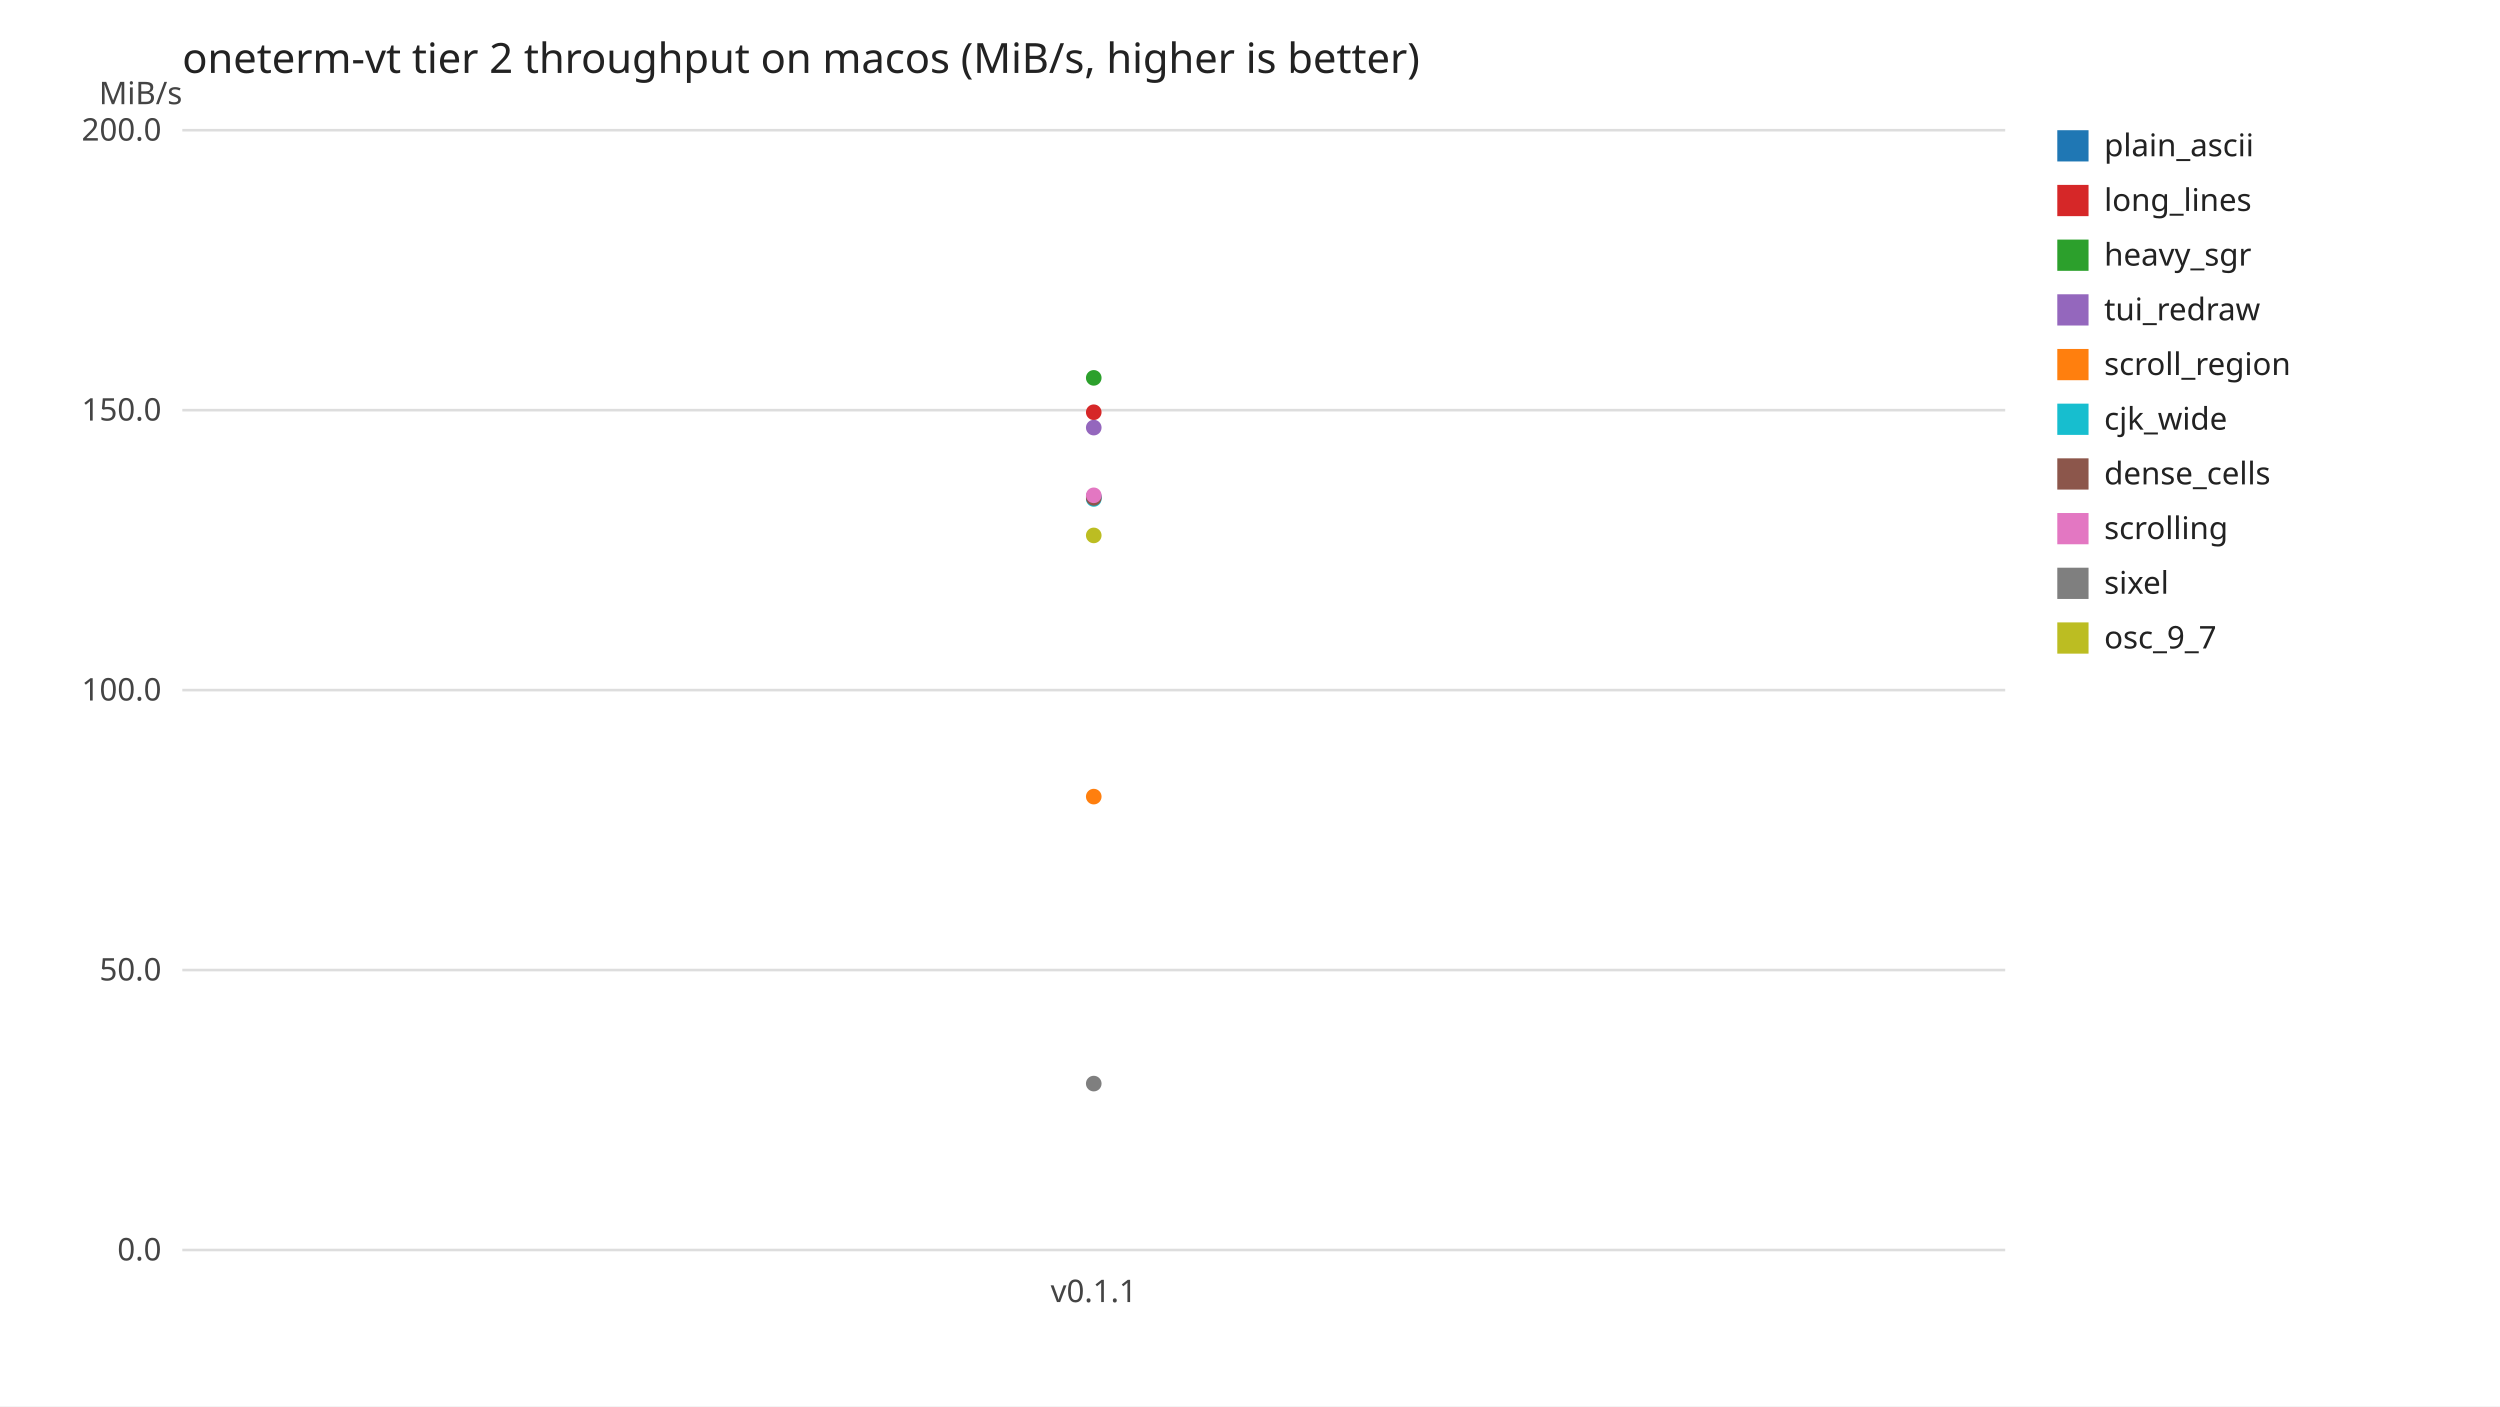
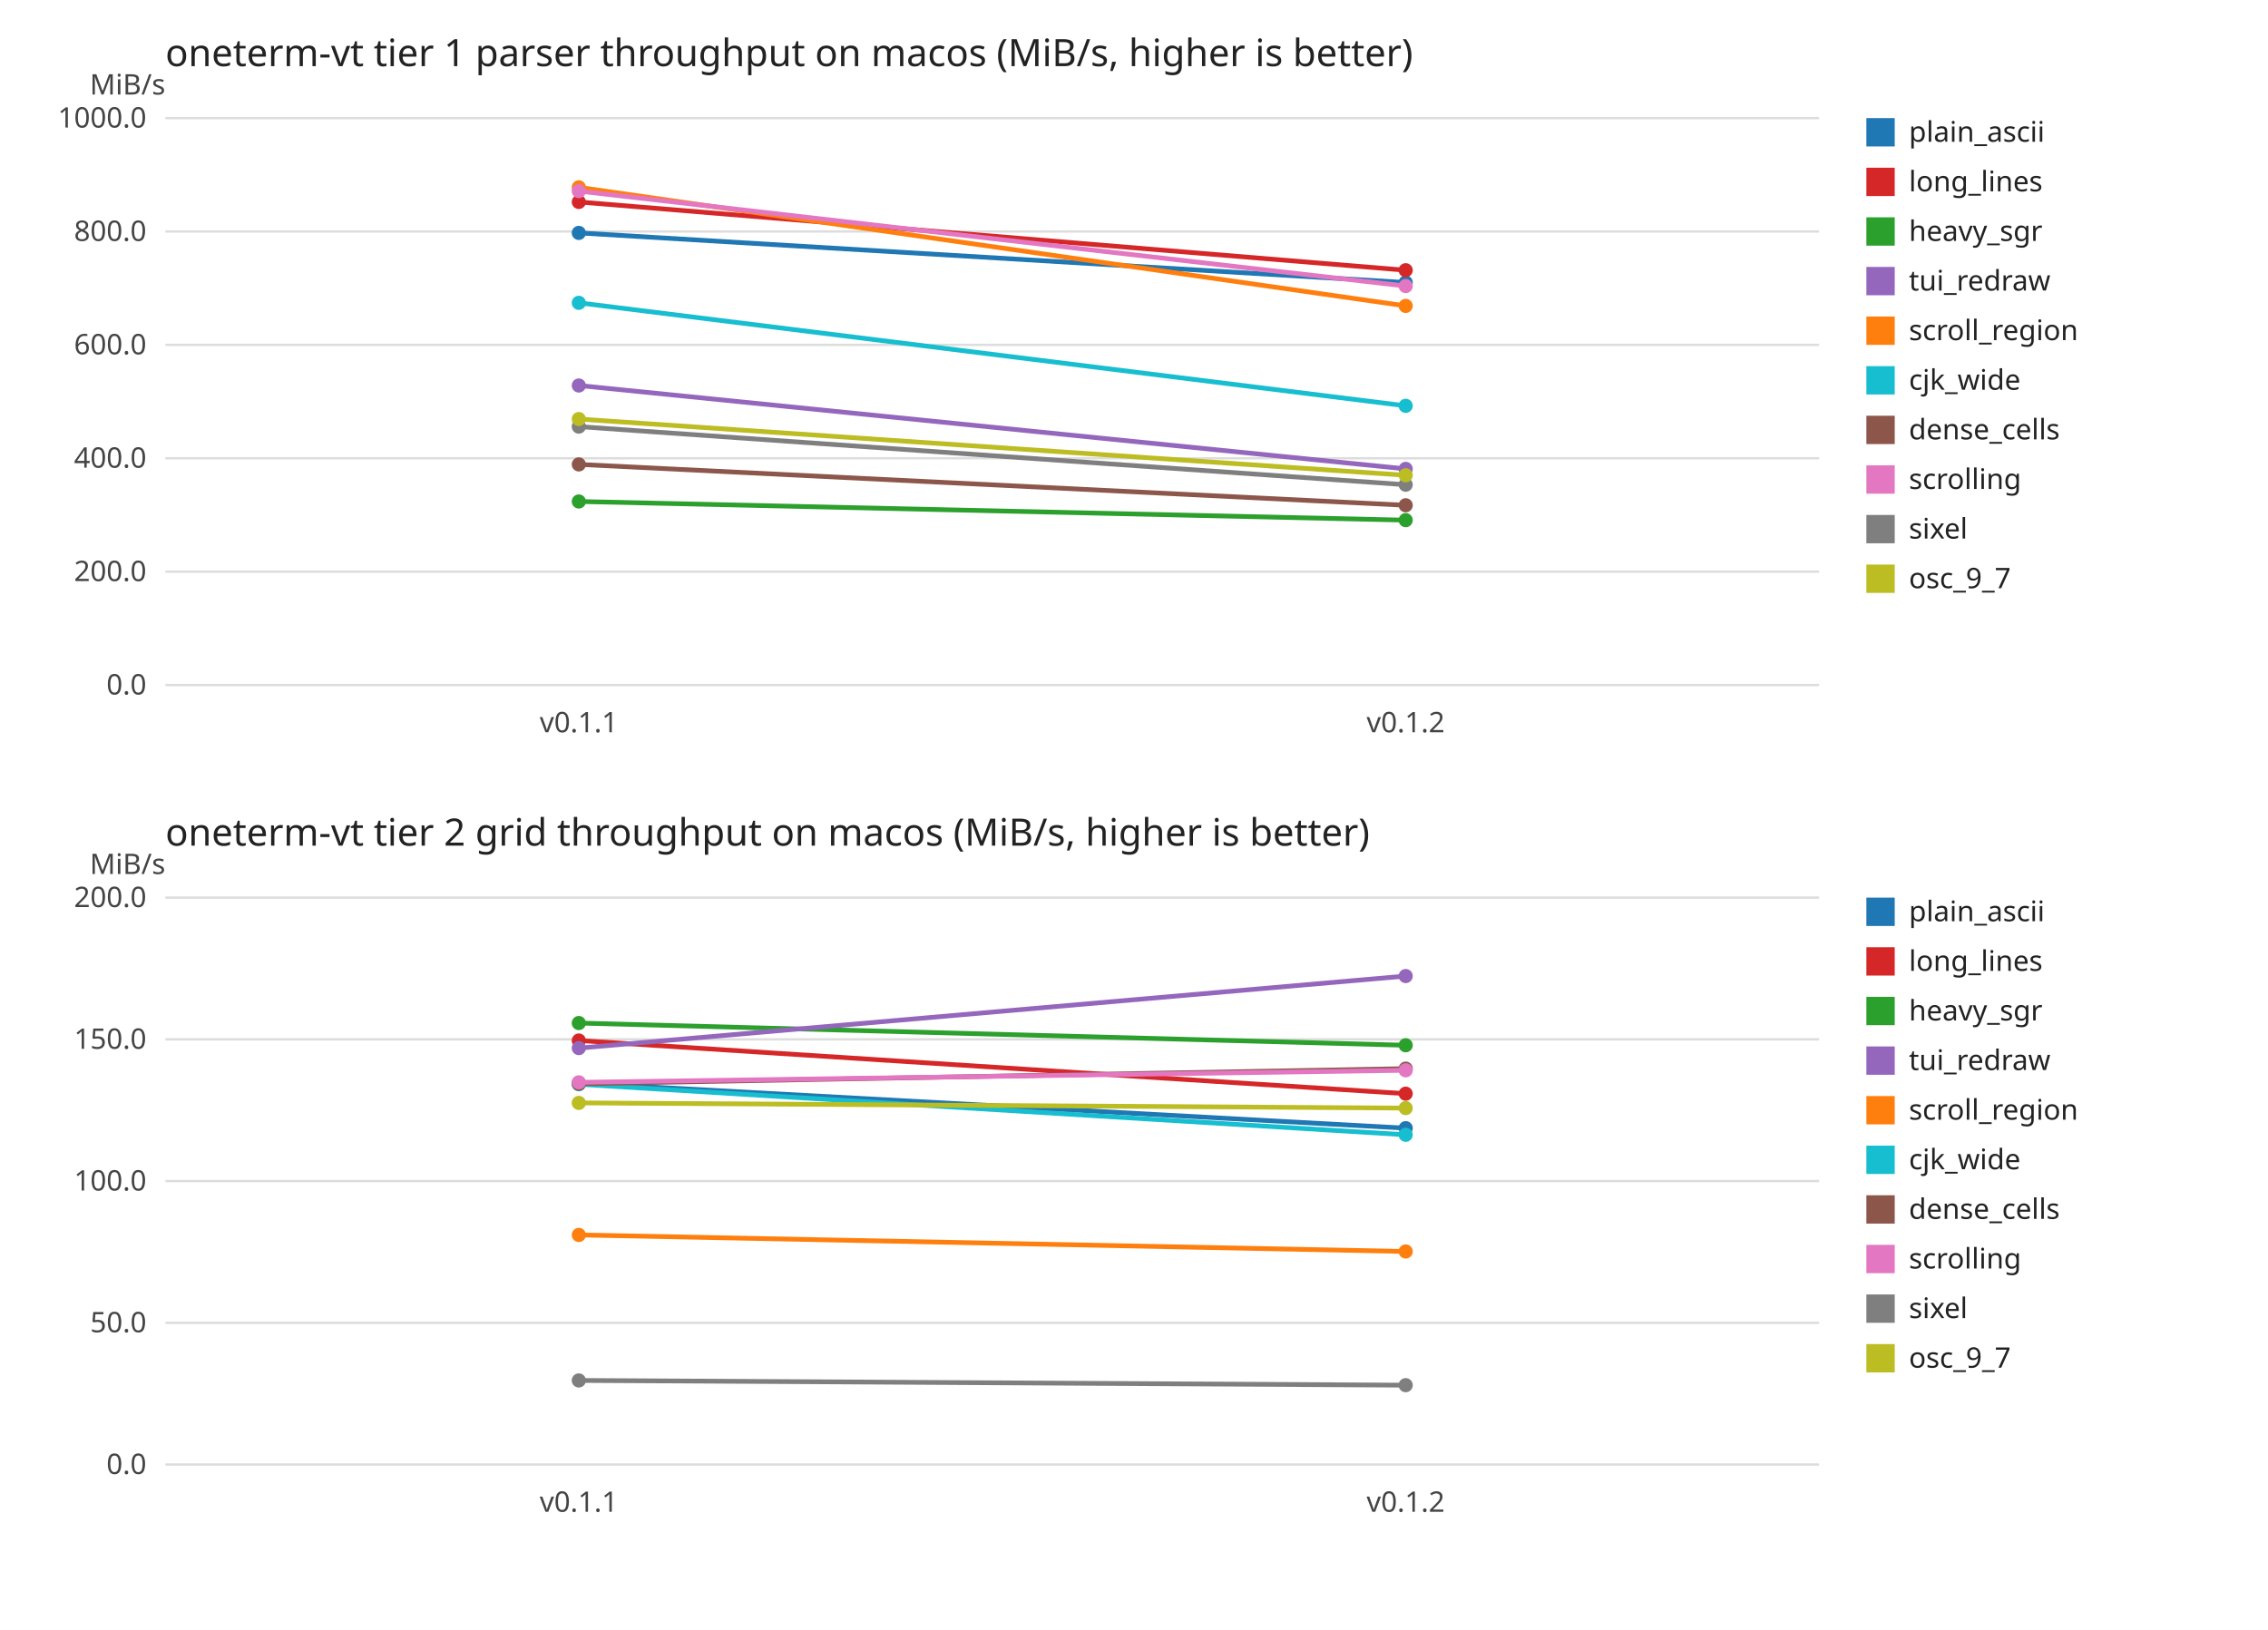
- <svg xmlns="http://www.w3.org/2000/svg" width="960" height="540" viewBox="0 0 960 540" font-family="sans-serif" font-size="12">
-   <rect width="960" height="540" fill="#ffffff" />
-   <text x="70" y="28" font-size="16" fill="#222222">oneterm-vt tier 2 throughput on macos (MiB/s, higher is better)</text>
+ <svg xmlns="http://www.w3.org/2000/svg" width="960" height="690" viewBox="0 0 960 690" font-family="sans-serif" font-size="12">
+   <rect width="960" height="690" fill="#ffffff" />
+   <text x="70" y="28.0" font-size="16" fill="#222222">oneterm-vt tier 1 parser throughput on macos (MiB/s, higher is better)</text>
  <text x="70" y="40.0" text-anchor="end" fill="#444444">MiB/s</text>
-   <line x1="70" y1="480.0" x2="770.0" y2="480.0" stroke="#dddddd" />
-   <text x="62.0" y="484.0" text-anchor="end" fill="#444444">0.0</text>
-   <line x1="70" y1="372.5" x2="770.0" y2="372.5" stroke="#dddddd" />
-   <text x="62.0" y="376.5" text-anchor="end" fill="#444444">50.0</text>
-   <line x1="70" y1="265.0" x2="770.0" y2="265.0" stroke="#dddddd" />
-   <text x="62.0" y="269.0" text-anchor="end" fill="#444444">100.0</text>
-   <line x1="70" y1="157.5" x2="770.0" y2="157.5" stroke="#dddddd" />
-   <text x="62.0" y="161.5" text-anchor="end" fill="#444444">150.0</text>
+   <line x1="70" y1="290.0" x2="770.0" y2="290.0" stroke="#dddddd" />
+   <text x="62.0" y="294.0" text-anchor="end" fill="#444444">0.0</text>
+   <line x1="70" y1="242.0" x2="770.0" y2="242.0" stroke="#dddddd" />
+   <text x="62.0" y="246.0" text-anchor="end" fill="#444444">200.0</text>
+   <line x1="70" y1="194.0" x2="770.0" y2="194.0" stroke="#dddddd" />
+   <text x="62.0" y="198.0" text-anchor="end" fill="#444444">400.0</text>
+   <line x1="70" y1="146.0" x2="770.0" y2="146.0" stroke="#dddddd" />
+   <text x="62.0" y="150.0" text-anchor="end" fill="#444444">600.0</text>
+   <line x1="70" y1="98.0" x2="770.0" y2="98.0" stroke="#dddddd" />
+   <text x="62.0" y="102.0" text-anchor="end" fill="#444444">800.0</text>
  <line x1="70" y1="50.0" x2="770.0" y2="50.0" stroke="#dddddd" />
-   <text x="62.0" y="54.0" text-anchor="end" fill="#444444">200.0</text>
-   <text x="420.0" y="500.0" text-anchor="middle" fill="#444444">v0.1.1</text>
-   <circle cx="420.0" cy="190.7" r="3" fill="#1f77b4" />
-   <circle cx="420.0" cy="158.3" r="3" fill="#d62728" />
-   <circle cx="420.0" cy="145.1" r="3" fill="#2ca02c" />
-   <circle cx="420.0" cy="164.2" r="3" fill="#9467bd" />
-   <circle cx="420.0" cy="305.9" r="3" fill="#ff7f0e" />
-   <circle cx="420.0" cy="191.6" r="3" fill="#17becf" />
-   <circle cx="420.0" cy="191.2" r="3" fill="#8c564b" />
-   <circle cx="420.0" cy="190.2" r="3" fill="#e377c2" />
-   <circle cx="420.0" cy="416.1" r="3" fill="#7f7f7f" />
-   <circle cx="420.0" cy="205.6" r="3" fill="#bcbd22" />
+   <text x="62.0" y="54.0" text-anchor="end" fill="#444444">1000.0</text>
+   <text x="245.0" y="310.0" text-anchor="middle" fill="#444444">v0.1.1</text>
+   <text x="595.0" y="310.0" text-anchor="middle" fill="#444444">v0.1.2</text>
+   <polyline points="245.0,98.6 595.0,119.6" fill="none" stroke="#1f77b4" stroke-width="2" />
+   <circle cx="245.0" cy="98.6" r="3" fill="#1f77b4" />
+   <circle cx="595.0" cy="119.6" r="3" fill="#1f77b4" />
+   <polyline points="245.0,85.5 595.0,114.4" fill="none" stroke="#d62728" stroke-width="2" />
+   <circle cx="245.0" cy="85.5" r="3" fill="#d62728" />
+   <circle cx="595.0" cy="114.4" r="3" fill="#d62728" />
+   <polyline points="245.0,212.3 595.0,220.2" fill="none" stroke="#2ca02c" stroke-width="2" />
+   <circle cx="245.0" cy="212.3" r="3" fill="#2ca02c" />
+   <circle cx="595.0" cy="220.2" r="3" fill="#2ca02c" />
+   <polyline points="245.0,163.2 595.0,198.5" fill="none" stroke="#9467bd" stroke-width="2" />
+   <circle cx="245.0" cy="163.2" r="3" fill="#9467bd" />
+   <circle cx="595.0" cy="198.5" r="3" fill="#9467bd" />
+   <polyline points="245.0,79.3 595.0,129.5" fill="none" stroke="#ff7f0e" stroke-width="2" />
+   <circle cx="245.0" cy="79.3" r="3" fill="#ff7f0e" />
+   <circle cx="595.0" cy="129.5" r="3" fill="#ff7f0e" />
+   <polyline points="245.0,128.2 595.0,171.8" fill="none" stroke="#17becf" stroke-width="2" />
+   <circle cx="245.0" cy="128.2" r="3" fill="#17becf" />
+   <circle cx="595.0" cy="171.8" r="3" fill="#17becf" />
+   <polyline points="245.0,196.6 595.0,213.9" fill="none" stroke="#8c564b" stroke-width="2" />
+   <circle cx="245.0" cy="196.6" r="3" fill="#8c564b" />
+   <circle cx="595.0" cy="213.9" r="3" fill="#8c564b" />
+   <polyline points="245.0,80.9 595.0,121.1" fill="none" stroke="#e377c2" stroke-width="2" />
+   <circle cx="245.0" cy="80.9" r="3" fill="#e377c2" />
+   <circle cx="595.0" cy="121.1" r="3" fill="#e377c2" />
+   <polyline points="245.0,180.6 595.0,205.2" fill="none" stroke="#7f7f7f" stroke-width="2" />
+   <circle cx="245.0" cy="180.6" r="3" fill="#7f7f7f" />
+   <circle cx="595.0" cy="205.2" r="3" fill="#7f7f7f" />
+   <polyline points="245.0,177.4 595.0,201.2" fill="none" stroke="#bcbd22" stroke-width="2" />
+   <circle cx="245.0" cy="177.4" r="3" fill="#bcbd22" />
+   <circle cx="595.0" cy="201.2" r="3" fill="#bcbd22" />
  <rect x="790.0" y="50.0" width="12" height="12" fill="#1f77b4" />
  <text x="808.0" y="60.0" fill="#222222">plain_ascii</text>
  <rect x="790.0" y="71.0" width="12" height="12" fill="#d62728" />
  <text x="808.0" y="81.0" fill="#222222">long_lines</text>
  <rect x="790.0" y="92.0" width="12" height="12" fill="#2ca02c" />
  <text x="808.0" y="102.0" fill="#222222">heavy_sgr</text>
  <rect x="790.0" y="113.0" width="12" height="12" fill="#9467bd" />
  <text x="808.0" y="123.0" fill="#222222">tui_redraw</text>
  <rect x="790.0" y="134.0" width="12" height="12" fill="#ff7f0e" />
  <text x="808.0" y="144.0" fill="#222222">scroll_region</text>
  <rect x="790.0" y="155.0" width="12" height="12" fill="#17becf" />
  <text x="808.0" y="165.0" fill="#222222">cjk_wide</text>
  <rect x="790.0" y="176.0" width="12" height="12" fill="#8c564b" />
  <text x="808.0" y="186.0" fill="#222222">dense_cells</text>
  <rect x="790.0" y="197.0" width="12" height="12" fill="#e377c2" />
  <text x="808.0" y="207.0" fill="#222222">scrolling</text>
  <rect x="790.0" y="218.0" width="12" height="12" fill="#7f7f7f" />
  <text x="808.0" y="228.0" fill="#222222">sixel</text>
  <rect x="790.0" y="239.0" width="12" height="12" fill="#bcbd22" />
  <text x="808.0" y="249.0" fill="#222222">osc_9_7</text>
+   <text x="70" y="358.0" font-size="16" fill="#222222">oneterm-vt tier 2 grid throughput on macos (MiB/s, higher is better)</text>
+   <text x="70" y="370.0" text-anchor="end" fill="#444444">MiB/s</text>
+   <line x1="70" y1="620.0" x2="770.0" y2="620.0" stroke="#dddddd" />
+   <text x="62.0" y="624.0" text-anchor="end" fill="#444444">0.0</text>
+   <line x1="70" y1="560.0" x2="770.0" y2="560.0" stroke="#dddddd" />
+   <text x="62.0" y="564.0" text-anchor="end" fill="#444444">50.0</text>
+   <line x1="70" y1="500.0" x2="770.0" y2="500.0" stroke="#dddddd" />
+   <text x="62.0" y="504.0" text-anchor="end" fill="#444444">100.0</text>
+   <line x1="70" y1="440.0" x2="770.0" y2="440.0" stroke="#dddddd" />
+   <text x="62.0" y="444.0" text-anchor="end" fill="#444444">150.0</text>
+   <line x1="70" y1="380.0" x2="770.0" y2="380.0" stroke="#dddddd" />
+   <text x="62.0" y="384.0" text-anchor="end" fill="#444444">200.0</text>
+   <text x="245.0" y="640.0" text-anchor="middle" fill="#444444">v0.1.1</text>
+   <text x="595.0" y="640.0" text-anchor="middle" fill="#444444">v0.1.2</text>
+   <polyline points="245.0,458.5 595.0,477.6" fill="none" stroke="#1f77b4" stroke-width="2" />
+   <circle cx="245.0" cy="458.5" r="3" fill="#1f77b4" />
+   <circle cx="595.0" cy="477.6" r="3" fill="#1f77b4" />
+   <polyline points="245.0,440.5 595.0,463.0" fill="none" stroke="#d62728" stroke-width="2" />
+   <circle cx="245.0" cy="440.5" r="3" fill="#d62728" />
+   <circle cx="595.0" cy="463.0" r="3" fill="#d62728" />
+   <polyline points="245.0,433.1 595.0,442.5" fill="none" stroke="#2ca02c" stroke-width="2" />
+   <circle cx="245.0" cy="433.1" r="3" fill="#2ca02c" />
+   <circle cx="595.0" cy="442.5" r="3" fill="#2ca02c" />
+   <polyline points="245.0,443.7 595.0,413.2" fill="none" stroke="#9467bd" stroke-width="2" />
+   <circle cx="245.0" cy="443.7" r="3" fill="#9467bd" />
+   <circle cx="595.0" cy="413.2" r="3" fill="#9467bd" />
+   <polyline points="245.0,522.8 595.0,529.8" fill="none" stroke="#ff7f0e" stroke-width="2" />
+   <circle cx="245.0" cy="522.8" r="3" fill="#ff7f0e" />
+   <circle cx="595.0" cy="529.8" r="3" fill="#ff7f0e" />
+   <polyline points="245.0,459.0 595.0,480.4" fill="none" stroke="#17becf" stroke-width="2" />
+   <circle cx="245.0" cy="459.0" r="3" fill="#17becf" />
+   <circle cx="595.0" cy="480.4" r="3" fill="#17becf" />
+   <polyline points="245.0,458.8 595.0,452.4" fill="none" stroke="#8c564b" stroke-width="2" />
+   <circle cx="245.0" cy="458.8" r="3" fill="#8c564b" />
+   <circle cx="595.0" cy="452.4" r="3" fill="#8c564b" />
+   <polyline points="245.0,458.2 595.0,453.1" fill="none" stroke="#e377c2" stroke-width="2" />
+   <circle cx="245.0" cy="458.2" r="3" fill="#e377c2" />
+   <circle cx="595.0" cy="453.1" r="3" fill="#e377c2" />
+   <polyline points="245.0,584.4 595.0,586.4" fill="none" stroke="#7f7f7f" stroke-width="2" />
+   <circle cx="245.0" cy="584.4" r="3" fill="#7f7f7f" />
+   <circle cx="595.0" cy="586.4" r="3" fill="#7f7f7f" />
+   <polyline points="245.0,466.9 595.0,469.1" fill="none" stroke="#bcbd22" stroke-width="2" />
+   <circle cx="245.0" cy="466.9" r="3" fill="#bcbd22" />
+   <circle cx="595.0" cy="469.1" r="3" fill="#bcbd22" />
+   <rect x="790.0" y="380.0" width="12" height="12" fill="#1f77b4" />
+   <text x="808.0" y="390.0" fill="#222222">plain_ascii</text>
+   <rect x="790.0" y="401.0" width="12" height="12" fill="#d62728" />
+   <text x="808.0" y="411.0" fill="#222222">long_lines</text>
+   <rect x="790.0" y="422.0" width="12" height="12" fill="#2ca02c" />
+   <text x="808.0" y="432.0" fill="#222222">heavy_sgr</text>
+   <rect x="790.0" y="443.0" width="12" height="12" fill="#9467bd" />
+   <text x="808.0" y="453.0" fill="#222222">tui_redraw</text>
+   <rect x="790.0" y="464.0" width="12" height="12" fill="#ff7f0e" />
+   <text x="808.0" y="474.0" fill="#222222">scroll_region</text>
+   <rect x="790.0" y="485.0" width="12" height="12" fill="#17becf" />
+   <text x="808.0" y="495.0" fill="#222222">cjk_wide</text>
+   <rect x="790.0" y="506.0" width="12" height="12" fill="#8c564b" />
+   <text x="808.0" y="516.0" fill="#222222">dense_cells</text>
+   <rect x="790.0" y="527.0" width="12" height="12" fill="#e377c2" />
+   <text x="808.0" y="537.0" fill="#222222">scrolling</text>
+   <rect x="790.0" y="548.0" width="12" height="12" fill="#7f7f7f" />
+   <text x="808.0" y="558.0" fill="#222222">sixel</text>
+   <rect x="790.0" y="569.0" width="12" height="12" fill="#bcbd22" />
+   <text x="808.0" y="579.0" fill="#222222">osc_9_7</text>
</svg>
